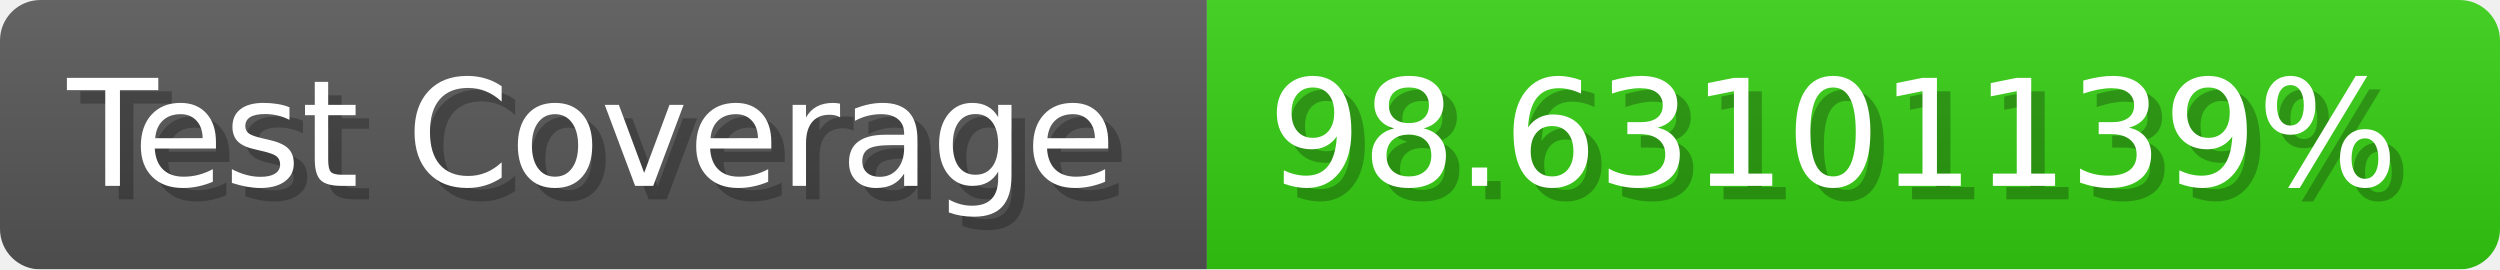
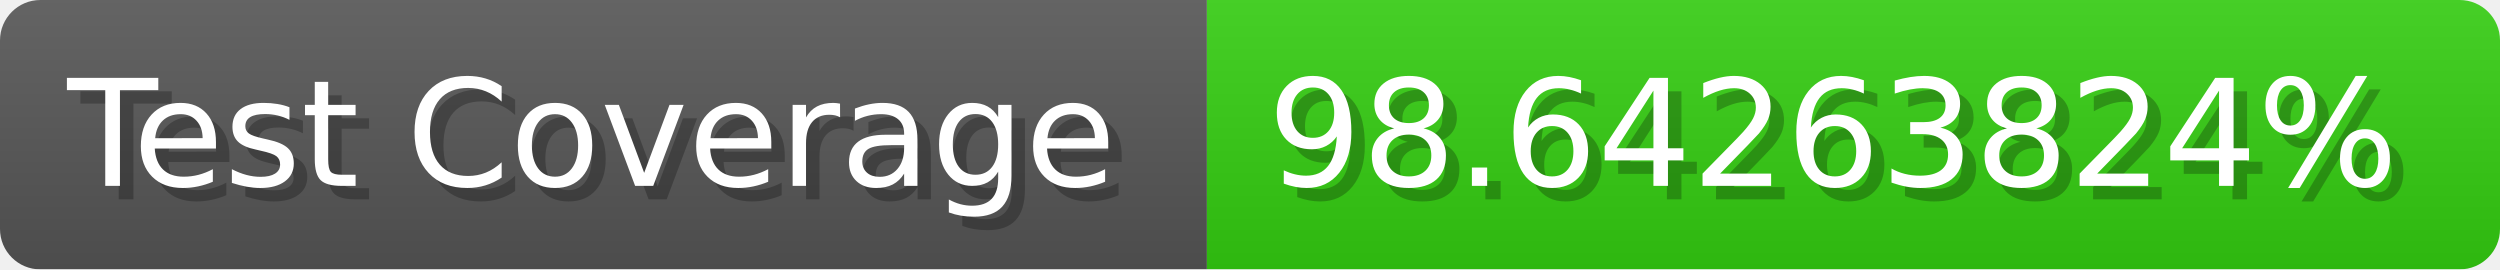
- <svg xmlns="http://www.w3.org/2000/svg" width="185.6" height="20" viewBox="0 0 1856 200" role="img" aria-label="Test Coverage: 98.63101139%">
+ <svg xmlns="http://www.w3.org/2000/svg" width="185.6" height="20" viewBox="0 0 1856 200" role="img" aria-label="Test Coverage: 98.64263824%">
  <linearGradient id="a" x2="0" y2="100%">
    <stop offset="0" stop-opacity=".1" stop-color="#EEE" />
    <stop offset="1" stop-opacity=".1" />
  </linearGradient>
  <mask id="m">
    <rect width="1856" height="200" rx="30" fill="#FFF" />
  </mask>
  <g mask="url(#m)">
    <rect width="896" height="200" fill="#555" />
    <rect width="960" height="200" fill="#3C1" x="896" />
    <rect width="1856" height="200" fill="url(#a)" />
  </g>
  <g aria-hidden="true" fill="#fff" text-anchor="start" font-family="Verdana,DejaVu Sans,sans-serif" font-size="110">
    <text x="60" y="148" textLength="796" fill="#000" opacity="0.25">Test Coverage</text>
    <text x="50" y="138" textLength="796">Test Coverage</text>
-     <text x="951" y="148" textLength="860" fill="#000" opacity="0.25">98.63101139%</text>
-     <text x="941" y="138" textLength="860">98.63101139%</text>
+     <text x="951" y="148" textLength="860" fill="#000" opacity="0.25">98.64263824%</text>
+     <text x="941" y="138" textLength="860">98.64263824%</text>
  </g>
</svg>
